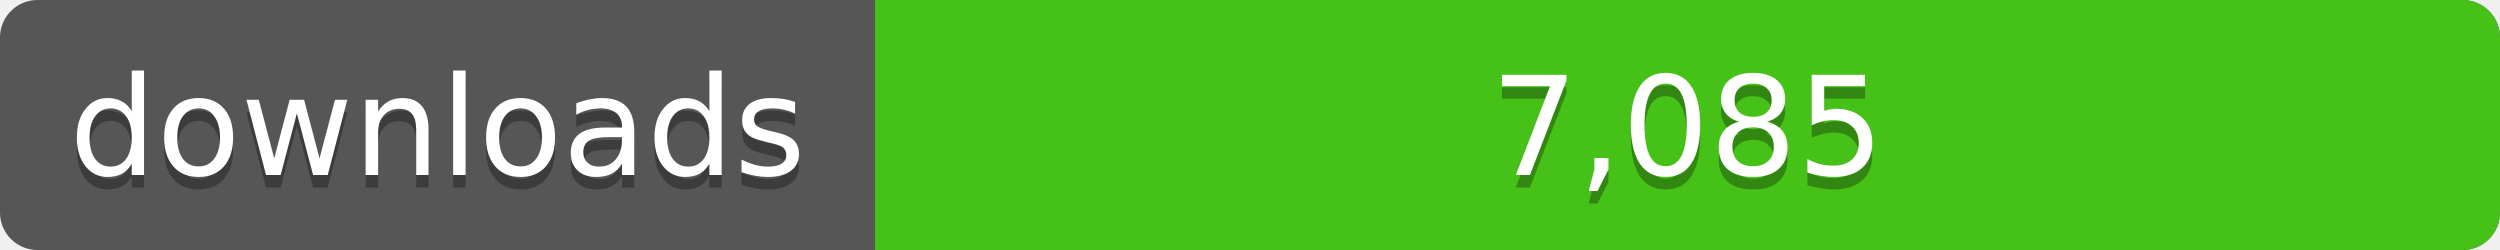
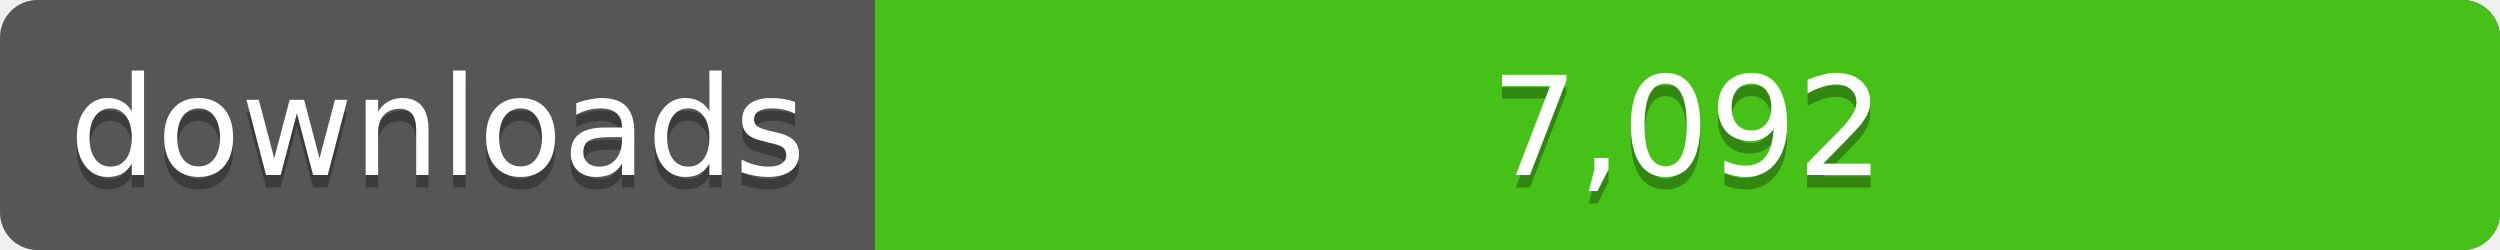
<svg xmlns="http://www.w3.org/2000/svg" width="200" height="20">
  <linearGradient id="a" x2="0" y2="100%%">
    <stop offset="0" stop-color="#bbb" stop-opacity=".1" />
    <stop offset="1" stop-opacity=".1" />
  </linearGradient>
  <rect rx="3" width="200" height="20" fill="#555" />
  <rect rx="3" x="70" width="130" height="20" fill="#4c1" />
  <path fill="#4c1" d="M70 0h4v20h-4z" />
  <rect rx="3" width="200" height="20" fill="url(#a)" />
  <g fill="#fff" text-anchor="middle" font-family="DejaVu Sans,Verdana,Geneva,sans-serif" font-size="11">
    <text x="35" y="15" fill="#010101" fill-opacity=".3">downloads</text>
    <text x="35" y="14">downloads</text>
-     <text x="135" y="15" fill="#010101" fill-opacity=".3">7,085</text>
-     <text x="135" y="14">7,085</text>
+     <text x="135" y="15" fill="#010101" fill-opacity=".3">7,092</text>
+     <text x="135" y="14">7,092</text>
  </g>
</svg>
